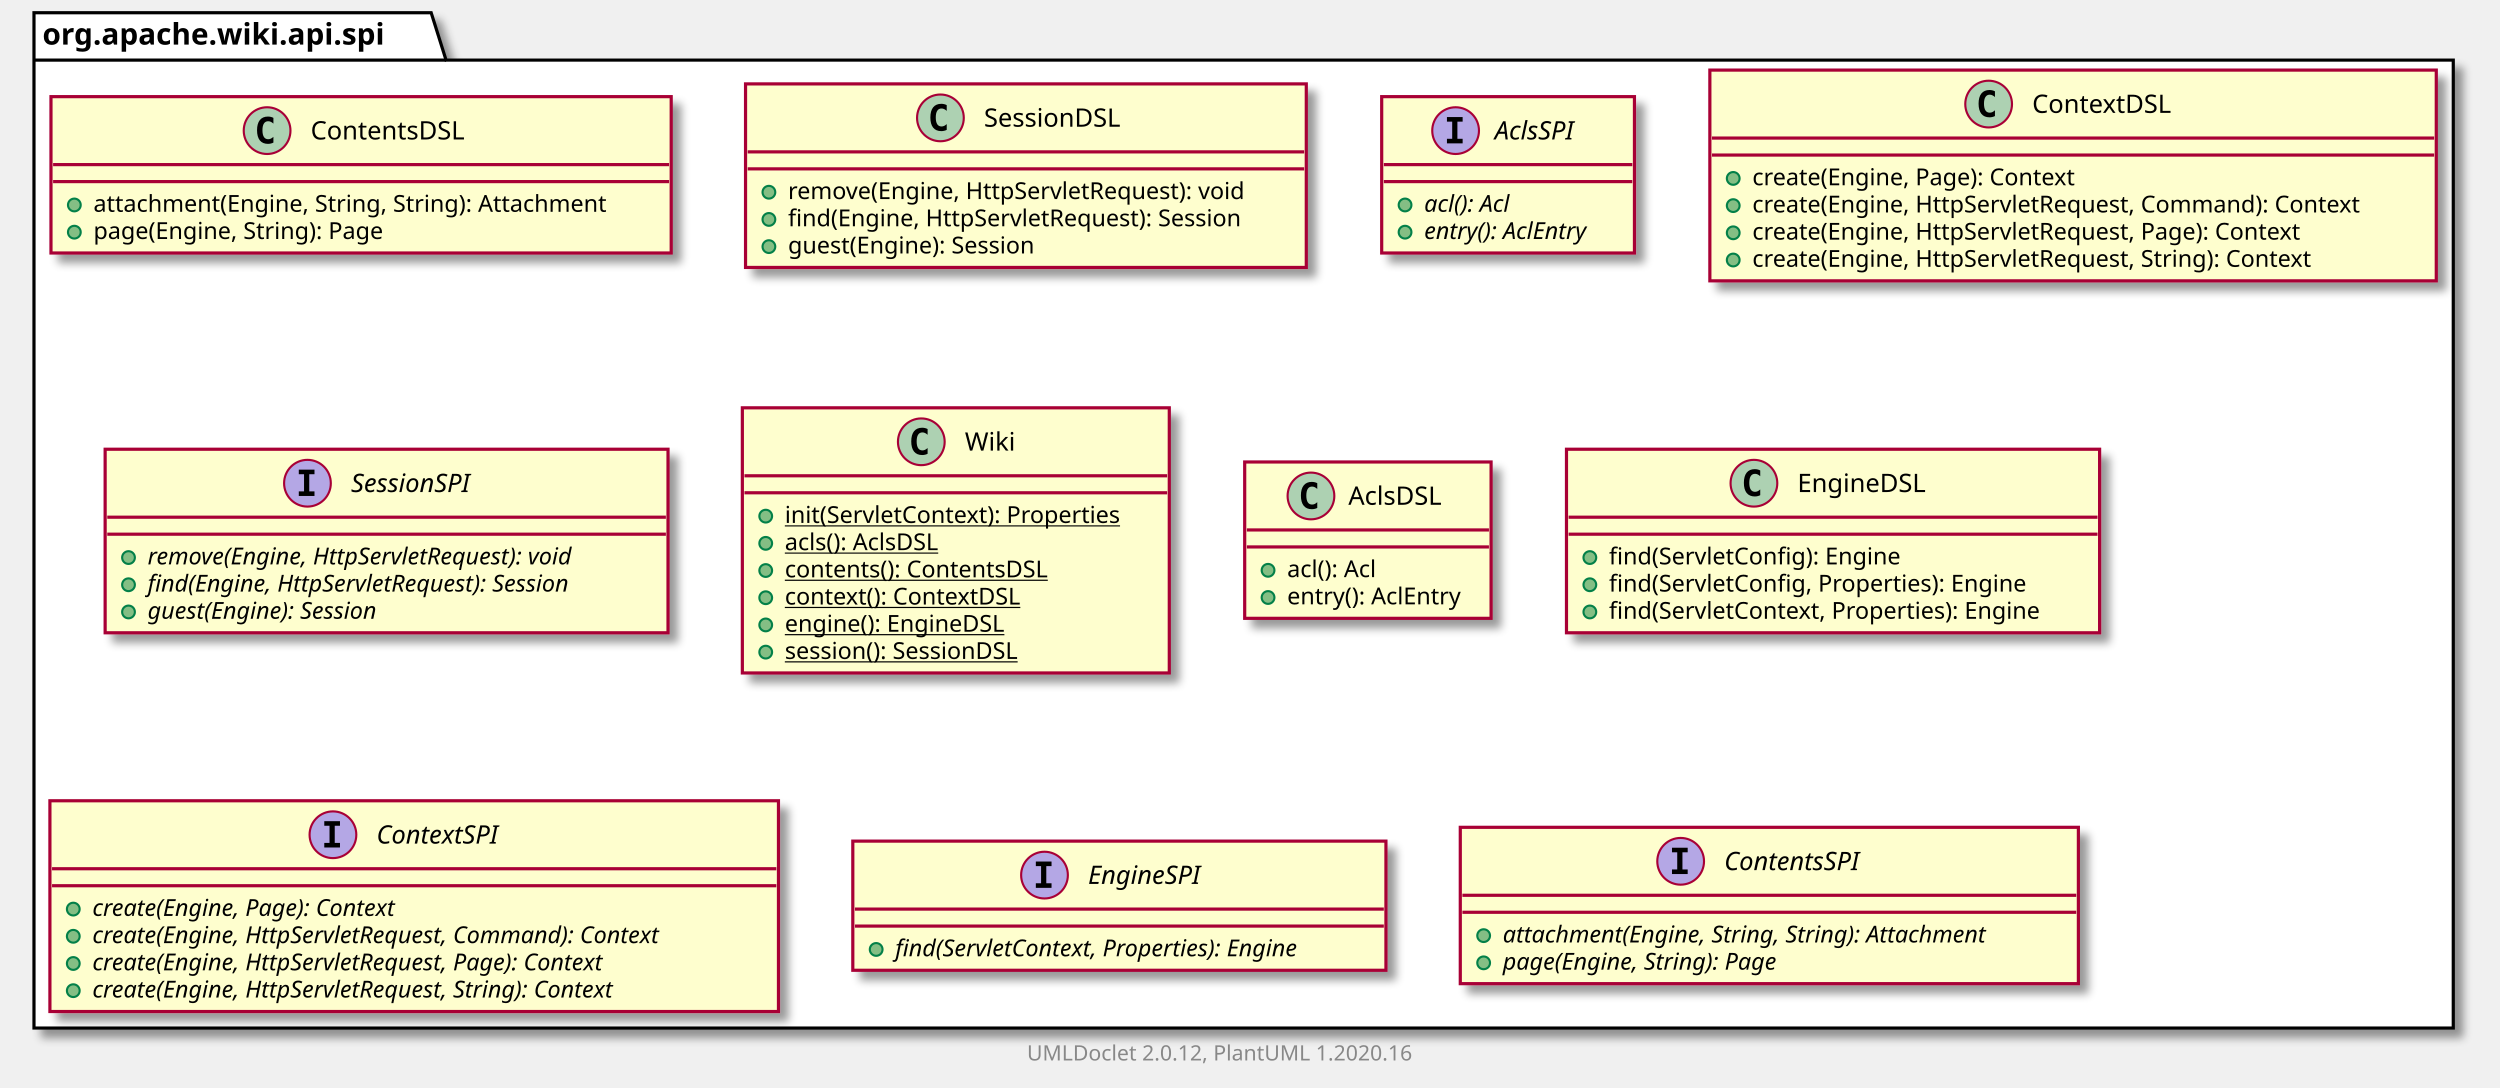
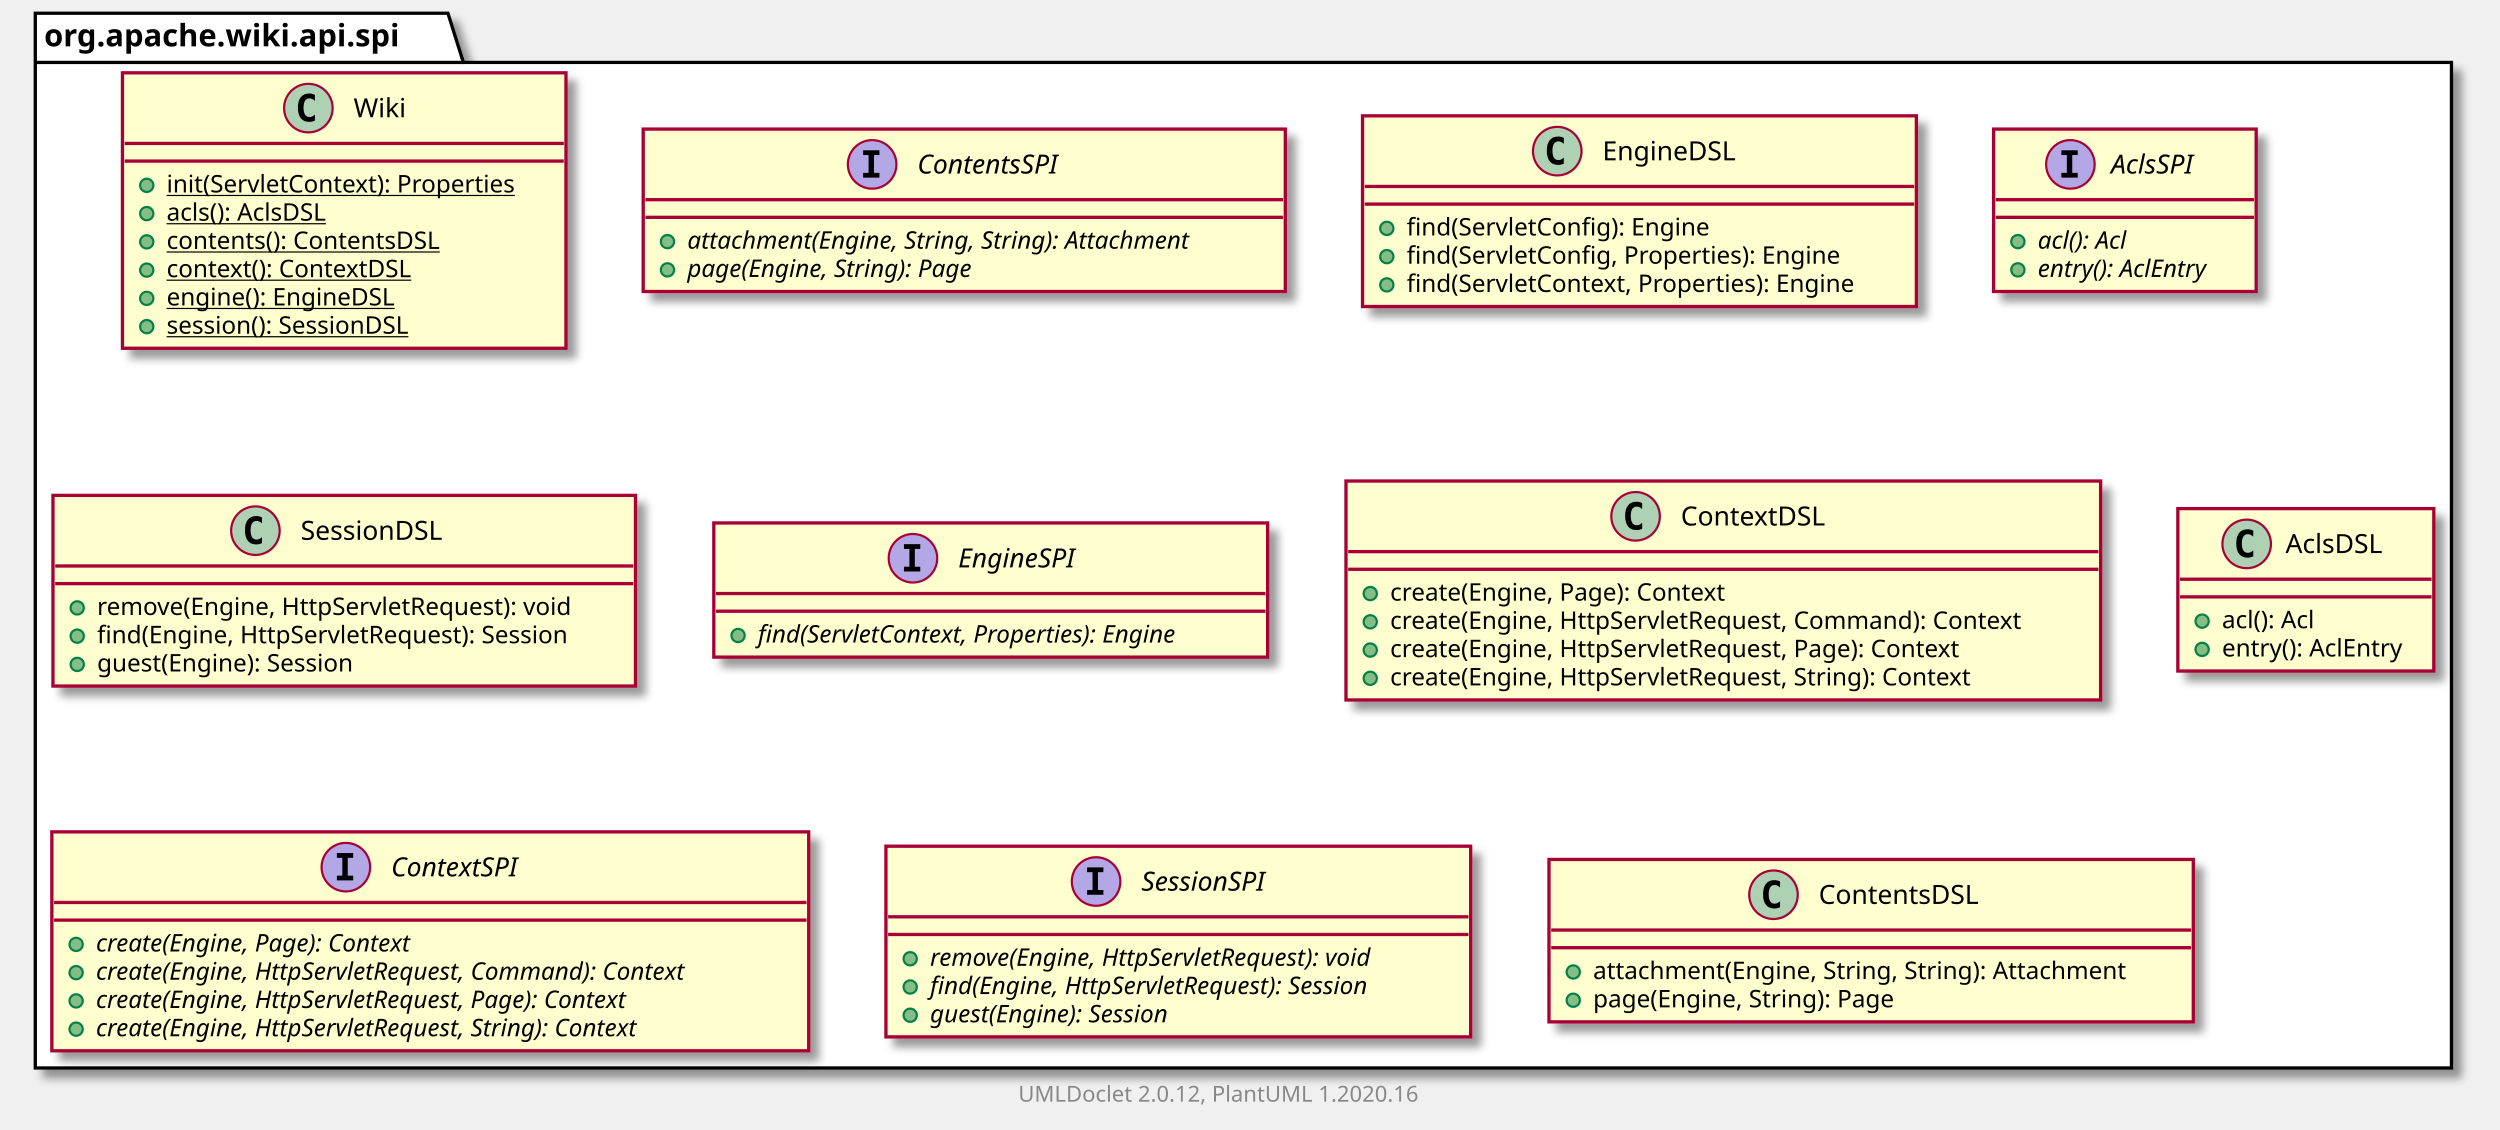
- <svg xmlns="http://www.w3.org/2000/svg" xmlns:xlink="http://www.w3.org/1999/xlink" contentScriptType="application/ecmascript" contentStyleType="text/css" height="512px" preserveAspectRatio="none" style="width:1177px;height:512px;" version="1.1" viewBox="0 0 1177 512" width="1177px" zoomAndPan="magnify">
+ <svg xmlns="http://www.w3.org/2000/svg" xmlns:xlink="http://www.w3.org/1999/xlink" contentScriptType="application/ecmascript" contentStyleType="text/css" height="512px" preserveAspectRatio="none" style="width:1133px;height:512px;" version="1.1" viewBox="0 0 1133 512" width="1133px" zoomAndPan="magnify">
  <defs>
-     <filter height="300%" id="fbv8yg7zd8rtv" width="300%" x="-1" y="-1">
+     <filter height="300%" id="f1cf5efxg4np4j" width="300%" x="-1" y="-1">
      <feGaussianBlur result="blurOut" stdDeviation="2.0" />
      <feColorMatrix in="blurOut" result="blurOut2" type="matrix" values="0 0 0 0 0 0 0 0 0 0 0 0 0 0 0 0 0 0 .4 0" />
      <feOffset dx="4.0" dy="4.0" in="blurOut2" result="blurOut3" />
      <feBlend in="SourceGraphic" in2="blurOut3" mode="normal" />
    </filter>
  </defs>
  <g>
-     <polygon fill="#FFFFFF" filter="url(#fbv8yg7zd8rtv)" points="16,6,203,6,210,28.297,1155,28.297,1155,484,16,484,16,6" style="stroke: #000000; stroke-width: 1.5;" />
+     <polygon fill="#FFFFFF" filter="url(#f1cf5efxg4np4j)" points="16,6,203,6,210,28.297,1111,28.297,1111,484,16,484,16,6" style="stroke: #000000; stroke-width: 1.5;" />
    <line style="stroke: #000000; stroke-width: 1.5;" x1="16" x2="210" y1="28.297" y2="28.297" />
    <text fill="#000000" font-family="sans-serif" font-size="14" font-weight="bold" lengthAdjust="spacingAndGlyphs" textLength="181" x="20" y="20.995">org.apache.wiki.api.spi</text>
-     <a href="ContentsDSL.html" target="_top" title="ContentsDSL.html" xlink:actuate="onRequest" xlink:href="ContentsDSL.html" xlink:show="new" xlink:title="ContentsDSL.html" xlink:type="simple">
-       <rect codeLine="3" fill="#FEFECE" filter="url(#fbv8yg7zd8rtv)" height="73.609" id="org.apache.wiki.api.spi.ContentsDSL" style="stroke: #A80036; stroke-width: 1.5;" width="292" x="24" y="45.5" />
-       <ellipse cx="125.75" cy="61.5" fill="#ADD1B2" rx="11" ry="11" style="stroke: #A80036; stroke-width: 1.0;" />
-       <path d="M128.719,67.141 Q128.141,67.438 127.5,67.578 Q126.859,67.734 126.156,67.734 Q123.656,67.734 122.328,66.094 Q121.016,64.438 121.016,61.312 Q121.016,58.188 122.328,56.531 Q123.656,54.875 126.156,54.875 Q126.859,54.875 127.5,55.031 Q128.156,55.188 128.719,55.484 L128.719,58.203 Q128.094,57.625 127.5,57.359 Q126.906,57.078 126.281,57.078 Q124.938,57.078 124.25,58.156 Q123.562,59.219 123.562,61.312 Q123.562,63.406 124.25,64.484 Q124.938,65.547 126.281,65.547 Q126.906,65.547 127.5,65.281 Q128.094,65 128.719,64.422 L128.719,67.141 Z " />
-       <text fill="#000000" font-family="sans-serif" font-size="12" lengthAdjust="spacingAndGlyphs" textLength="80" x="146.25" y="65.654">ContentsDSL</text>
-       <line style="stroke: #A80036; stroke-width: 1.5;" x1="25" x2="315" y1="77.5" y2="77.5" />
-       <line style="stroke: #A80036; stroke-width: 1.5;" x1="25" x2="315" y1="85.5" y2="85.5" />
-       <ellipse cx="35" cy="96.5" fill="#84BE84" rx="3" ry="3" style="stroke: #038048; stroke-width: 1.0;" />
-       <text fill="#000000" font-family="sans-serif" font-size="11" lengthAdjust="spacingAndGlyphs" textLength="266" x="44" y="99.71">attachment(Engine, String, String): Attachment</text>
-       <ellipse cx="35" cy="109.305" fill="#84BE84" rx="3" ry="3" style="stroke: #038048; stroke-width: 1.0;" />
-       <text fill="#000000" font-family="sans-serif" font-size="11" lengthAdjust="spacingAndGlyphs" textLength="152" x="44" y="112.515">page(Engine, String): Page</text>
+     <a href="Wiki.html" target="_top" title="Wiki.html" xlink:actuate="onRequest" xlink:href="Wiki.html" xlink:show="new" xlink:title="Wiki.html" xlink:type="simple">
+       <rect codeLine="3" fill="#FEFECE" filter="url(#f1cf5efxg4np4j)" height="124.828" id="org.apache.wiki.api.spi.Wiki" style="stroke: #A80036; stroke-width: 1.5;" width="201" x="55.5" y="33" />
+       <ellipse cx="139.75" cy="49" fill="#ADD1B2" rx="11" ry="11" style="stroke: #A80036; stroke-width: 1.0;" />
+       <path d="M142.719,54.641 Q142.141,54.938 141.5,55.078 Q140.859,55.234 140.156,55.234 Q137.656,55.234 136.328,53.594 Q135.016,51.938 135.016,48.812 Q135.016,45.688 136.328,44.031 Q137.656,42.375 140.156,42.375 Q140.859,42.375 141.5,42.531 Q142.156,42.688 142.719,42.984 L142.719,45.703 Q142.094,45.125 141.5,44.859 Q140.906,44.578 140.281,44.578 Q138.938,44.578 138.25,45.656 Q137.562,46.719 137.562,48.812 Q137.562,50.906 138.25,51.984 Q138.938,53.047 140.281,53.047 Q140.906,53.047 141.5,52.781 Q142.094,52.5 142.719,51.922 L142.719,54.641 Z " />
+       <text fill="#000000" font-family="sans-serif" font-size="12" lengthAdjust="spacingAndGlyphs" textLength="24" x="160.25" y="53.154">Wiki</text>
+       <line style="stroke: #A80036; stroke-width: 1.5;" x1="56.5" x2="255.5" y1="65" y2="65" />
+       <line style="stroke: #A80036; stroke-width: 1.5;" x1="56.5" x2="255.5" y1="73" y2="73" />
+       <ellipse cx="66.5" cy="84" fill="#84BE84" rx="3" ry="3" style="stroke: #038048; stroke-width: 1.0;" />
+       <text fill="#000000" font-family="sans-serif" font-size="11" lengthAdjust="spacingAndGlyphs" text-decoration="underline" textLength="175" x="75.5" y="87.21">init(ServletContext): Properties</text>
+       <ellipse cx="66.5" cy="96.805" fill="#84BE84" rx="3" ry="3" style="stroke: #038048; stroke-width: 1.0;" />
+       <text fill="#000000" font-family="sans-serif" font-size="11" lengthAdjust="spacingAndGlyphs" text-decoration="underline" textLength="84" x="75.5" y="100.015">acls(): AclsDSL</text>
+       <ellipse cx="66.5" cy="109.609" fill="#84BE84" rx="3" ry="3" style="stroke: #038048; stroke-width: 1.0;" />
+       <text fill="#000000" font-family="sans-serif" font-size="11" lengthAdjust="spacingAndGlyphs" text-decoration="underline" textLength="138" x="75.5" y="112.82">contents(): ContentsDSL</text>
+       <ellipse cx="66.5" cy="122.414" fill="#84BE84" rx="3" ry="3" style="stroke: #038048; stroke-width: 1.0;" />
+       <text fill="#000000" font-family="sans-serif" font-size="11" lengthAdjust="spacingAndGlyphs" text-decoration="underline" textLength="122" x="75.5" y="125.624">context(): ContextDSL</text>
+       <ellipse cx="66.5" cy="135.219" fill="#84BE84" rx="3" ry="3" style="stroke: #038048; stroke-width: 1.0;" />
+       <text fill="#000000" font-family="sans-serif" font-size="11" lengthAdjust="spacingAndGlyphs" text-decoration="underline" textLength="114" x="75.5" y="138.429">engine(): EngineDSL</text>
+       <ellipse cx="66.5" cy="148.023" fill="#84BE84" rx="3" ry="3" style="stroke: #038048; stroke-width: 1.0;" />
+       <text fill="#000000" font-family="sans-serif" font-size="11" lengthAdjust="spacingAndGlyphs" text-decoration="underline" textLength="129" x="75.5" y="151.234">session(): SessionDSL</text>
+     </a>
+     <a href="ContentsSPI.html" target="_top" title="ContentsSPI.html" xlink:actuate="onRequest" xlink:href="ContentsSPI.html" xlink:show="new" xlink:title="ContentsSPI.html" xlink:type="simple">
+       <rect codeLine="12" fill="#FEFECE" filter="url(#f1cf5efxg4np4j)" height="73.609" id="org.apache.wiki.api.spi.ContentsSPI" style="stroke: #A80036; stroke-width: 1.5;" width="291" x="291.5" y="58.5" />
+       <ellipse cx="395.25" cy="74.5" fill="#B4A7E5" rx="11" ry="11" style="stroke: #A80036; stroke-width: 1.0;" />
+       <path d="M391.172,70.266 L391.172,68.109 L398.562,68.109 L398.562,70.266 L396.094,70.266 L396.094,78.344 L398.562,78.344 L398.562,80.5 L391.172,80.5 L391.172,78.344 L393.641,78.344 L393.641,70.266 L391.172,70.266 Z " />
+       <text fill="#000000" font-family="sans-serif" font-size="12" font-style="italic" lengthAdjust="spacingAndGlyphs" textLength="75" x="415.75" y="78.654">ContentsSPI</text>
+       <line style="stroke: #A80036; stroke-width: 1.5;" x1="292.5" x2="581.5" y1="90.5" y2="90.5" />
+       <line style="stroke: #A80036; stroke-width: 1.5;" x1="292.5" x2="581.5" y1="98.5" y2="98.5" />
+       <ellipse cx="302.5" cy="109.5" fill="#84BE84" rx="3" ry="3" style="stroke: #038048; stroke-width: 1.0;" />
+       <text fill="#000000" font-family="sans-serif" font-size="11" font-style="italic" lengthAdjust="spacingAndGlyphs" textLength="265" x="311.5" y="112.71">attachment(Engine, String, String): Attachment</text>
+       <ellipse cx="302.5" cy="122.305" fill="#84BE84" rx="3" ry="3" style="stroke: #038048; stroke-width: 1.0;" />
+       <text fill="#000000" font-family="sans-serif" font-size="11" font-style="italic" lengthAdjust="spacingAndGlyphs" textLength="151" x="311.5" y="125.515">page(Engine, String): Page</text>
+     </a>
+     <a href="EngineDSL.html" target="_top" title="EngineDSL.html" xlink:actuate="onRequest" xlink:href="EngineDSL.html" xlink:show="new" xlink:title="EngineDSL.html" xlink:type="simple">
+       <rect codeLine="17" fill="#FEFECE" filter="url(#f1cf5efxg4np4j)" height="86.414" id="org.apache.wiki.api.spi.EngineDSL" style="stroke: #A80036; stroke-width: 1.5;" width="251" x="617.5" y="52.5" />
+       <ellipse cx="705.75" cy="68.5" fill="#ADD1B2" rx="11" ry="11" style="stroke: #A80036; stroke-width: 1.0;" />
+       <path d="M708.719,74.141 Q708.141,74.438 707.5,74.578 Q706.859,74.734 706.156,74.734 Q703.656,74.734 702.328,73.094 Q701.016,71.438 701.016,68.312 Q701.016,65.188 702.328,63.531 Q703.656,61.875 706.156,61.875 Q706.859,61.875 707.5,62.031 Q708.156,62.188 708.719,62.484 L708.719,65.203 Q708.094,64.625 707.5,64.359 Q706.906,64.078 706.281,64.078 Q704.938,64.078 704.25,65.156 Q703.562,66.219 703.562,68.312 Q703.562,70.406 704.25,71.484 Q704.938,72.547 706.281,72.547 Q706.906,72.547 707.5,72.281 Q708.094,72 708.719,71.422 L708.719,74.141 Z " />
+       <text fill="#000000" font-family="sans-serif" font-size="12" lengthAdjust="spacingAndGlyphs" textLength="66" x="726.25" y="72.654">EngineDSL</text>
+       <line style="stroke: #A80036; stroke-width: 1.5;" x1="618.5" x2="867.5" y1="84.5" y2="84.5" />
+       <line style="stroke: #A80036; stroke-width: 1.5;" x1="618.5" x2="867.5" y1="92.5" y2="92.5" />
+       <ellipse cx="628.5" cy="103.5" fill="#84BE84" rx="3" ry="3" style="stroke: #038048; stroke-width: 1.0;" />
+       <text fill="#000000" font-family="sans-serif" font-size="11" lengthAdjust="spacingAndGlyphs" textLength="151" x="637.5" y="106.71">find(ServletConfig): Engine</text>
+       <ellipse cx="628.5" cy="116.305" fill="#84BE84" rx="3" ry="3" style="stroke: #038048; stroke-width: 1.0;" />
+       <text fill="#000000" font-family="sans-serif" font-size="11" lengthAdjust="spacingAndGlyphs" textLength="218" x="637.5" y="119.515">find(ServletConfig, Properties): Engine</text>
+       <ellipse cx="628.5" cy="129.109" fill="#84BE84" rx="3" ry="3" style="stroke: #038048; stroke-width: 1.0;" />
+       <text fill="#000000" font-family="sans-serif" font-size="11" lengthAdjust="spacingAndGlyphs" textLength="225" x="637.5" y="132.32">find(ServletContext, Properties): Engine</text>
+     </a>
+     <a href="AclsSPI.html" target="_top" title="AclsSPI.html" xlink:actuate="onRequest" xlink:href="AclsSPI.html" xlink:show="new" xlink:title="AclsSPI.html" xlink:type="simple">
+       <rect codeLine="23" fill="#FEFECE" filter="url(#f1cf5efxg4np4j)" height="73.609" id="org.apache.wiki.api.spi.AclsSPI" style="stroke: #A80036; stroke-width: 1.5;" width="119" x="903.5" y="58.5" />
+       <ellipse cx="938.3" cy="74.5" fill="#B4A7E5" rx="11" ry="11" style="stroke: #A80036; stroke-width: 1.0;" />
+       <path d="M934.222,70.266 L934.222,68.109 L941.612,68.109 L941.612,70.266 L939.144,70.266 L939.144,78.344 L941.612,78.344 L941.612,80.5 L934.222,80.5 L934.222,78.344 L936.691,78.344 L936.691,70.266 L934.222,70.266 Z " />
+       <text fill="#000000" font-family="sans-serif" font-size="12" font-style="italic" lengthAdjust="spacingAndGlyphs" textLength="43" x="956.7" y="78.654">AclsSPI</text>
+       <line style="stroke: #A80036; stroke-width: 1.5;" x1="904.5" x2="1021.5" y1="90.5" y2="90.5" />
+       <line style="stroke: #A80036; stroke-width: 1.5;" x1="904.5" x2="1021.5" y1="98.5" y2="98.5" />
+       <ellipse cx="914.5" cy="109.5" fill="#84BE84" rx="3" ry="3" style="stroke: #038048; stroke-width: 1.0;" />
+       <text fill="#000000" font-family="sans-serif" font-size="11" font-style="italic" lengthAdjust="spacingAndGlyphs" textLength="49" x="923.5" y="112.71">acl(): Acl</text>
+       <ellipse cx="914.5" cy="122.305" fill="#84BE84" rx="3" ry="3" style="stroke: #038048; stroke-width: 1.0;" />
+       <text fill="#000000" font-family="sans-serif" font-size="11" font-style="italic" lengthAdjust="spacingAndGlyphs" textLength="93" x="923.5" y="125.515">entry(): AclEntry</text>
    </a>
    <a href="SessionDSL.html" target="_top" title="SessionDSL.html" xlink:actuate="onRequest" xlink:href="SessionDSL.html" xlink:show="new" xlink:title="SessionDSL.html" xlink:type="simple">
-       <rect codeLine="8" fill="#FEFECE" filter="url(#fbv8yg7zd8rtv)" height="86.414" id="org.apache.wiki.api.spi.SessionDSL" style="stroke: #A80036; stroke-width: 1.5;" width="264" x="351" y="39.5" />
-       <ellipse cx="442.75" cy="55.5" fill="#ADD1B2" rx="11" ry="11" style="stroke: #A80036; stroke-width: 1.0;" />
-       <path d="M445.719,61.141 Q445.141,61.438 444.5,61.578 Q443.859,61.734 443.156,61.734 Q440.656,61.734 439.328,60.094 Q438.016,58.438 438.016,55.312 Q438.016,52.188 439.328,50.531 Q440.656,48.875 443.156,48.875 Q443.859,48.875 444.5,49.031 Q445.156,49.188 445.719,49.484 L445.719,52.203 Q445.094,51.625 444.5,51.359 Q443.906,51.078 443.281,51.078 Q441.938,51.078 441.25,52.156 Q440.562,53.219 440.562,55.312 Q440.562,57.406 441.25,58.484 Q441.938,59.547 443.281,59.547 Q443.906,59.547 444.5,59.281 Q445.094,59 445.719,58.422 L445.719,61.141 Z " />
-       <text fill="#000000" font-family="sans-serif" font-size="12" lengthAdjust="spacingAndGlyphs" textLength="72" x="463.25" y="59.654">SessionDSL</text>
-       <line style="stroke: #A80036; stroke-width: 1.5;" x1="352" x2="614" y1="71.5" y2="71.5" />
-       <line style="stroke: #A80036; stroke-width: 1.5;" x1="352" x2="614" y1="79.5" y2="79.5" />
-       <ellipse cx="362" cy="90.5" fill="#84BE84" rx="3" ry="3" style="stroke: #038048; stroke-width: 1.0;" />
-       <text fill="#000000" font-family="sans-serif" font-size="11" lengthAdjust="spacingAndGlyphs" textLength="237" x="371" y="93.71">remove(Engine, HttpServletRequest): void</text>
-       <ellipse cx="362" cy="103.305" fill="#84BE84" rx="3" ry="3" style="stroke: #038048; stroke-width: 1.0;" />
-       <text fill="#000000" font-family="sans-serif" font-size="11" lengthAdjust="spacingAndGlyphs" textLength="238" x="371" y="106.515">find(Engine, HttpServletRequest): Session</text>
-       <ellipse cx="362" cy="116.109" fill="#84BE84" rx="3" ry="3" style="stroke: #038048; stroke-width: 1.0;" />
-       <text fill="#000000" font-family="sans-serif" font-size="11" lengthAdjust="spacingAndGlyphs" textLength="132" x="371" y="119.32">guest(Engine): Session</text>
+       <rect codeLine="28" fill="#FEFECE" filter="url(#f1cf5efxg4np4j)" height="86.414" id="org.apache.wiki.api.spi.SessionDSL" style="stroke: #A80036; stroke-width: 1.5;" width="264" x="24" y="224.5" />
+       <ellipse cx="115.75" cy="240.5" fill="#ADD1B2" rx="11" ry="11" style="stroke: #A80036; stroke-width: 1.0;" />
+       <path d="M118.719,246.141 Q118.141,246.438 117.5,246.578 Q116.859,246.734 116.156,246.734 Q113.656,246.734 112.328,245.094 Q111.016,243.438 111.016,240.312 Q111.016,237.188 112.328,235.531 Q113.656,233.875 116.156,233.875 Q116.859,233.875 117.5,234.031 Q118.156,234.188 118.719,234.484 L118.719,237.203 Q118.094,236.625 117.5,236.359 Q116.906,236.078 116.281,236.078 Q114.938,236.078 114.25,237.156 Q113.562,238.219 113.562,240.312 Q113.562,242.406 114.25,243.484 Q114.938,244.547 116.281,244.547 Q116.906,244.547 117.5,244.281 Q118.094,244 118.719,243.422 L118.719,246.141 Z " />
+       <text fill="#000000" font-family="sans-serif" font-size="12" lengthAdjust="spacingAndGlyphs" textLength="72" x="136.25" y="244.654">SessionDSL</text>
+       <line style="stroke: #A80036; stroke-width: 1.5;" x1="25" x2="287" y1="256.5" y2="256.5" />
+       <line style="stroke: #A80036; stroke-width: 1.5;" x1="25" x2="287" y1="264.5" y2="264.5" />
+       <ellipse cx="35" cy="275.5" fill="#84BE84" rx="3" ry="3" style="stroke: #038048; stroke-width: 1.0;" />
+       <text fill="#000000" font-family="sans-serif" font-size="11" lengthAdjust="spacingAndGlyphs" textLength="237" x="44" y="278.71">remove(Engine, HttpServletRequest): void</text>
+       <ellipse cx="35" cy="288.305" fill="#84BE84" rx="3" ry="3" style="stroke: #038048; stroke-width: 1.0;" />
+       <text fill="#000000" font-family="sans-serif" font-size="11" lengthAdjust="spacingAndGlyphs" textLength="238" x="44" y="291.515">find(Engine, HttpServletRequest): Session</text>
+       <ellipse cx="35" cy="301.109" fill="#84BE84" rx="3" ry="3" style="stroke: #038048; stroke-width: 1.0;" />
+       <text fill="#000000" font-family="sans-serif" font-size="11" lengthAdjust="spacingAndGlyphs" textLength="132" x="44" y="304.32">guest(Engine): Session</text>
    </a>
-     <a href="AclsSPI.html" target="_top" title="AclsSPI.html" xlink:actuate="onRequest" xlink:href="AclsSPI.html" xlink:show="new" xlink:title="AclsSPI.html" xlink:type="simple">
-       <rect codeLine="14" fill="#FEFECE" filter="url(#fbv8yg7zd8rtv)" height="73.609" id="org.apache.wiki.api.spi.AclsSPI" style="stroke: #A80036; stroke-width: 1.5;" width="119" x="650.5" y="45.5" />
-       <ellipse cx="685.3" cy="61.5" fill="#B4A7E5" rx="11" ry="11" style="stroke: #A80036; stroke-width: 1.0;" />
-       <path d="M681.222,57.266 L681.222,55.109 L688.612,55.109 L688.612,57.266 L686.144,57.266 L686.144,65.344 L688.612,65.344 L688.612,67.5 L681.222,67.5 L681.222,65.344 L683.691,65.344 L683.691,57.266 L681.222,57.266 Z " />
-       <text fill="#000000" font-family="sans-serif" font-size="12" font-style="italic" lengthAdjust="spacingAndGlyphs" textLength="43" x="703.7" y="65.654">AclsSPI</text>
-       <line style="stroke: #A80036; stroke-width: 1.5;" x1="651.5" x2="768.5" y1="77.5" y2="77.5" />
-       <line style="stroke: #A80036; stroke-width: 1.5;" x1="651.5" x2="768.5" y1="85.5" y2="85.5" />
-       <ellipse cx="661.5" cy="96.5" fill="#84BE84" rx="3" ry="3" style="stroke: #038048; stroke-width: 1.0;" />
-       <text fill="#000000" font-family="sans-serif" font-size="11" font-style="italic" lengthAdjust="spacingAndGlyphs" textLength="49" x="670.5" y="99.71">acl(): Acl</text>
-       <ellipse cx="661.5" cy="109.305" fill="#84BE84" rx="3" ry="3" style="stroke: #038048; stroke-width: 1.0;" />
-       <text fill="#000000" font-family="sans-serif" font-size="11" font-style="italic" lengthAdjust="spacingAndGlyphs" textLength="93" x="670.5" y="112.515">entry(): AclEntry</text>
+     <a href="EngineSPI.html" target="_top" title="EngineSPI.html" xlink:actuate="onRequest" xlink:href="EngineSPI.html" xlink:show="new" xlink:title="EngineSPI.html" xlink:type="simple">
+       <rect codeLine="34" fill="#FEFECE" filter="url(#f1cf5efxg4np4j)" height="60.805" id="org.apache.wiki.api.spi.EngineSPI" style="stroke: #A80036; stroke-width: 1.5;" width="251" x="323.5" y="237" />
+       <ellipse cx="413.75" cy="253" fill="#B4A7E5" rx="11" ry="11" style="stroke: #A80036; stroke-width: 1.0;" />
+       <path d="M409.672,248.766 L409.672,246.609 L417.062,246.609 L417.062,248.766 L414.594,248.766 L414.594,256.844 L417.062,256.844 L417.062,259 L409.672,259 L409.672,256.844 L412.141,256.844 L412.141,248.766 L409.672,248.766 Z " />
+       <text fill="#000000" font-family="sans-serif" font-size="12" font-style="italic" lengthAdjust="spacingAndGlyphs" textLength="62" x="434.25" y="257.154">EngineSPI</text>
+       <line style="stroke: #A80036; stroke-width: 1.5;" x1="324.5" x2="573.5" y1="269" y2="269" />
+       <line style="stroke: #A80036; stroke-width: 1.5;" x1="324.5" x2="573.5" y1="277" y2="277" />
+       <ellipse cx="334.5" cy="288" fill="#84BE84" rx="3" ry="3" style="stroke: #038048; stroke-width: 1.0;" />
+       <text fill="#000000" font-family="sans-serif" font-size="11" font-style="italic" lengthAdjust="spacingAndGlyphs" textLength="225" x="343.5" y="291.21">find(ServletContext, Properties): Engine</text>
    </a>
    <a href="ContextDSL.html" target="_top" title="ContextDSL.html" xlink:actuate="onRequest" xlink:href="ContextDSL.html" xlink:show="new" xlink:title="ContextDSL.html" xlink:type="simple">
-       <rect codeLine="19" fill="#FEFECE" filter="url(#fbv8yg7zd8rtv)" height="99.219" id="org.apache.wiki.api.spi.ContextDSL" style="stroke: #A80036; stroke-width: 1.5;" width="342" x="805" y="33" />
-       <ellipse cx="936.25" cy="49" fill="#ADD1B2" rx="11" ry="11" style="stroke: #A80036; stroke-width: 1.0;" />
-       <path d="M939.219,54.641 Q938.641,54.938 938,55.078 Q937.359,55.234 936.656,55.234 Q934.156,55.234 932.828,53.594 Q931.516,51.938 931.516,48.812 Q931.516,45.688 932.828,44.031 Q934.156,42.375 936.656,42.375 Q937.359,42.375 938,42.531 Q938.656,42.688 939.219,42.984 L939.219,45.703 Q938.594,45.125 938,44.859 Q937.406,44.578 936.781,44.578 Q935.438,44.578 934.75,45.656 Q934.062,46.719 934.062,48.812 Q934.062,50.906 934.75,51.984 Q935.438,53.047 936.781,53.047 Q937.406,53.047 938,52.781 Q938.594,52.5 939.219,51.922 L939.219,54.641 Z " />
-       <text fill="#000000" font-family="sans-serif" font-size="12" lengthAdjust="spacingAndGlyphs" textLength="71" x="956.75" y="53.154">ContextDSL</text>
-       <line style="stroke: #A80036; stroke-width: 1.5;" x1="806" x2="1146" y1="65" y2="65" />
-       <line style="stroke: #A80036; stroke-width: 1.5;" x1="806" x2="1146" y1="73" y2="73" />
-       <ellipse cx="816" cy="84" fill="#84BE84" rx="3" ry="3" style="stroke: #038048; stroke-width: 1.0;" />
-       <text fill="#000000" font-family="sans-serif" font-size="11" lengthAdjust="spacingAndGlyphs" textLength="169" x="825" y="87.21">create(Engine, Page): Context</text>
-       <ellipse cx="816" cy="96.805" fill="#84BE84" rx="3" ry="3" style="stroke: #038048; stroke-width: 1.0;" />
-       <text fill="#000000" font-family="sans-serif" font-size="11" lengthAdjust="spacingAndGlyphs" textLength="316" x="825" y="100.015">create(Engine, HttpServletRequest, Command): Context</text>
-       <ellipse cx="816" cy="109.609" fill="#84BE84" rx="3" ry="3" style="stroke: #038048; stroke-width: 1.0;" />
-       <text fill="#000000" font-family="sans-serif" font-size="11" lengthAdjust="spacingAndGlyphs" textLength="286" x="825" y="112.82">create(Engine, HttpServletRequest, Page): Context</text>
-       <ellipse cx="816" cy="122.414" fill="#84BE84" rx="3" ry="3" style="stroke: #038048; stroke-width: 1.0;" />
-       <text fill="#000000" font-family="sans-serif" font-size="11" lengthAdjust="spacingAndGlyphs" textLength="292" x="825" y="125.624">create(Engine, HttpServletRequest, String): Context</text>
-     </a>
-     <a href="SessionSPI.html" target="_top" title="SessionSPI.html" xlink:actuate="onRequest" xlink:href="SessionSPI.html" xlink:show="new" xlink:title="SessionSPI.html" xlink:type="simple">
-       <rect codeLine="26" fill="#FEFECE" filter="url(#fbv8yg7zd8rtv)" height="86.414" id="org.apache.wiki.api.spi.SessionSPI" style="stroke: #A80036; stroke-width: 1.5;" width="265" x="49.5" y="211.5" />
-       <ellipse cx="144.75" cy="227.5" fill="#B4A7E5" rx="11" ry="11" style="stroke: #A80036; stroke-width: 1.0;" />
-       <path d="M140.672,223.266 L140.672,221.109 L148.062,221.109 L148.062,223.266 L145.594,223.266 L145.594,231.344 L148.062,231.344 L148.062,233.5 L140.672,233.5 L140.672,231.344 L143.141,231.344 L143.141,223.266 L140.672,223.266 Z " />
-       <text fill="#000000" font-family="sans-serif" font-size="12" font-style="italic" lengthAdjust="spacingAndGlyphs" textLength="66" x="165.25" y="231.654">SessionSPI</text>
-       <line style="stroke: #A80036; stroke-width: 1.5;" x1="50.5" x2="313.5" y1="243.5" y2="243.5" />
-       <line style="stroke: #A80036; stroke-width: 1.5;" x1="50.5" x2="313.5" y1="251.5" y2="251.5" />
-       <ellipse cx="60.5" cy="262.5" fill="#84BE84" rx="3" ry="3" style="stroke: #038048; stroke-width: 1.0;" />
-       <text fill="#000000" font-family="sans-serif" font-size="11" font-style="italic" lengthAdjust="spacingAndGlyphs" textLength="239" x="69.5" y="265.71">remove(Engine, HttpServletRequest): void</text>
-       <ellipse cx="60.5" cy="275.305" fill="#84BE84" rx="3" ry="3" style="stroke: #038048; stroke-width: 1.0;" />
-       <text fill="#000000" font-family="sans-serif" font-size="11" font-style="italic" lengthAdjust="spacingAndGlyphs" textLength="235" x="69.5" y="278.515">find(Engine, HttpServletRequest): Session</text>
-       <ellipse cx="60.5" cy="288.109" fill="#84BE84" rx="3" ry="3" style="stroke: #038048; stroke-width: 1.0;" />
-       <text fill="#000000" font-family="sans-serif" font-size="11" font-style="italic" lengthAdjust="spacingAndGlyphs" textLength="128" x="69.5" y="291.32">guest(Engine): Session</text>
-     </a>
-     <a href="Wiki.html" target="_top" title="Wiki.html" xlink:actuate="onRequest" xlink:href="Wiki.html" xlink:show="new" xlink:title="Wiki.html" xlink:type="simple">
-       <rect codeLine="32" fill="#FEFECE" filter="url(#fbv8yg7zd8rtv)" height="124.828" id="org.apache.wiki.api.spi.Wiki" style="stroke: #A80036; stroke-width: 1.5;" width="201" x="349.5" y="192" />
-       <ellipse cx="433.75" cy="208" fill="#ADD1B2" rx="11" ry="11" style="stroke: #A80036; stroke-width: 1.0;" />
-       <path d="M436.719,213.641 Q436.141,213.938 435.5,214.078 Q434.859,214.234 434.156,214.234 Q431.656,214.234 430.328,212.594 Q429.016,210.938 429.016,207.812 Q429.016,204.688 430.328,203.031 Q431.656,201.375 434.156,201.375 Q434.859,201.375 435.5,201.531 Q436.156,201.688 436.719,201.984 L436.719,204.703 Q436.094,204.125 435.5,203.859 Q434.906,203.578 434.281,203.578 Q432.938,203.578 432.25,204.656 Q431.562,205.719 431.562,207.812 Q431.562,209.906 432.25,210.984 Q432.938,212.047 434.281,212.047 Q434.906,212.047 435.5,211.781 Q436.094,211.5 436.719,210.922 L436.719,213.641 Z " />
-       <text fill="#000000" font-family="sans-serif" font-size="12" lengthAdjust="spacingAndGlyphs" textLength="24" x="454.25" y="212.154">Wiki</text>
-       <line style="stroke: #A80036; stroke-width: 1.5;" x1="350.5" x2="549.5" y1="224" y2="224" />
-       <line style="stroke: #A80036; stroke-width: 1.5;" x1="350.5" x2="549.5" y1="232" y2="232" />
-       <ellipse cx="360.5" cy="243" fill="#84BE84" rx="3" ry="3" style="stroke: #038048; stroke-width: 1.0;" />
-       <text fill="#000000" font-family="sans-serif" font-size="11" lengthAdjust="spacingAndGlyphs" text-decoration="underline" textLength="175" x="369.5" y="246.21">init(ServletContext): Properties</text>
-       <ellipse cx="360.5" cy="255.805" fill="#84BE84" rx="3" ry="3" style="stroke: #038048; stroke-width: 1.0;" />
-       <text fill="#000000" font-family="sans-serif" font-size="11" lengthAdjust="spacingAndGlyphs" text-decoration="underline" textLength="84" x="369.5" y="259.015">acls(): AclsDSL</text>
-       <ellipse cx="360.5" cy="268.609" fill="#84BE84" rx="3" ry="3" style="stroke: #038048; stroke-width: 1.0;" />
-       <text fill="#000000" font-family="sans-serif" font-size="11" lengthAdjust="spacingAndGlyphs" text-decoration="underline" textLength="138" x="369.5" y="271.82">contents(): ContentsDSL</text>
-       <ellipse cx="360.5" cy="281.414" fill="#84BE84" rx="3" ry="3" style="stroke: #038048; stroke-width: 1.0;" />
-       <text fill="#000000" font-family="sans-serif" font-size="11" lengthAdjust="spacingAndGlyphs" text-decoration="underline" textLength="122" x="369.5" y="284.625">context(): ContextDSL</text>
-       <ellipse cx="360.5" cy="294.219" fill="#84BE84" rx="3" ry="3" style="stroke: #038048; stroke-width: 1.0;" />
-       <text fill="#000000" font-family="sans-serif" font-size="11" lengthAdjust="spacingAndGlyphs" text-decoration="underline" textLength="114" x="369.5" y="297.429">engine(): EngineDSL</text>
-       <ellipse cx="360.5" cy="307.023" fill="#84BE84" rx="3" ry="3" style="stroke: #038048; stroke-width: 1.0;" />
-       <text fill="#000000" font-family="sans-serif" font-size="11" lengthAdjust="spacingAndGlyphs" text-decoration="underline" textLength="129" x="369.5" y="310.234">session(): SessionDSL</text>
+       <rect codeLine="38" fill="#FEFECE" filter="url(#f1cf5efxg4np4j)" height="99.219" id="org.apache.wiki.api.spi.ContextDSL" style="stroke: #A80036; stroke-width: 1.5;" width="342" x="610" y="218" />
+       <ellipse cx="741.25" cy="234" fill="#ADD1B2" rx="11" ry="11" style="stroke: #A80036; stroke-width: 1.0;" />
+       <path d="M744.219,239.641 Q743.641,239.938 743,240.078 Q742.359,240.234 741.656,240.234 Q739.156,240.234 737.828,238.594 Q736.516,236.938 736.516,233.812 Q736.516,230.688 737.828,229.031 Q739.156,227.375 741.656,227.375 Q742.359,227.375 743,227.531 Q743.656,227.688 744.219,227.984 L744.219,230.703 Q743.594,230.125 743,229.859 Q742.406,229.578 741.781,229.578 Q740.438,229.578 739.75,230.656 Q739.062,231.719 739.062,233.812 Q739.062,235.906 739.75,236.984 Q740.438,238.047 741.781,238.047 Q742.406,238.047 743,237.781 Q743.594,237.5 744.219,236.922 L744.219,239.641 Z " />
+       <text fill="#000000" font-family="sans-serif" font-size="12" lengthAdjust="spacingAndGlyphs" textLength="71" x="761.75" y="238.154">ContextDSL</text>
+       <line style="stroke: #A80036; stroke-width: 1.5;" x1="611" x2="951" y1="250" y2="250" />
+       <line style="stroke: #A80036; stroke-width: 1.5;" x1="611" x2="951" y1="258" y2="258" />
+       <ellipse cx="621" cy="269" fill="#84BE84" rx="3" ry="3" style="stroke: #038048; stroke-width: 1.0;" />
+       <text fill="#000000" font-family="sans-serif" font-size="11" lengthAdjust="spacingAndGlyphs" textLength="169" x="630" y="272.21">create(Engine, Page): Context</text>
+       <ellipse cx="621" cy="281.805" fill="#84BE84" rx="3" ry="3" style="stroke: #038048; stroke-width: 1.0;" />
+       <text fill="#000000" font-family="sans-serif" font-size="11" lengthAdjust="spacingAndGlyphs" textLength="316" x="630" y="285.015">create(Engine, HttpServletRequest, Command): Context</text>
+       <ellipse cx="621" cy="294.609" fill="#84BE84" rx="3" ry="3" style="stroke: #038048; stroke-width: 1.0;" />
+       <text fill="#000000" font-family="sans-serif" font-size="11" lengthAdjust="spacingAndGlyphs" textLength="286" x="630" y="297.82">create(Engine, HttpServletRequest, Page): Context</text>
+       <ellipse cx="621" cy="307.414" fill="#84BE84" rx="3" ry="3" style="stroke: #038048; stroke-width: 1.0;" />
+       <text fill="#000000" font-family="sans-serif" font-size="11" lengthAdjust="spacingAndGlyphs" textLength="292" x="630" y="310.625">create(Engine, HttpServletRequest, String): Context</text>
    </a>
    <a href="AclsDSL.html" target="_top" title="AclsDSL.html" xlink:actuate="onRequest" xlink:href="AclsDSL.html" xlink:show="new" xlink:title="AclsDSL.html" xlink:type="simple">
-       <rect codeLine="41" fill="#FEFECE" filter="url(#fbv8yg7zd8rtv)" height="73.609" id="org.apache.wiki.api.spi.AclsDSL" style="stroke: #A80036; stroke-width: 1.5;" width="116" x="586" y="217.5" />
-       <ellipse cx="617.2" cy="233.5" fill="#ADD1B2" rx="11" ry="11" style="stroke: #A80036; stroke-width: 1.0;" />
-       <path d="M620.169,239.141 Q619.591,239.438 618.95,239.578 Q618.309,239.734 617.606,239.734 Q615.106,239.734 613.778,238.094 Q612.466,236.438 612.466,233.312 Q612.466,230.188 613.778,228.531 Q615.106,226.875 617.606,226.875 Q618.309,226.875 618.95,227.031 Q619.606,227.188 620.169,227.484 L620.169,230.203 Q619.544,229.625 618.95,229.359 Q618.356,229.078 617.731,229.078 Q616.388,229.078 615.7,230.156 Q615.013,231.219 615.013,233.312 Q615.013,235.406 615.7,236.484 Q616.388,237.547 617.731,237.547 Q618.356,237.547 618.95,237.281 Q619.544,237 620.169,236.422 L620.169,239.141 Z " />
-       <text fill="#000000" font-family="sans-serif" font-size="12" lengthAdjust="spacingAndGlyphs" textLength="48" x="634.8" y="237.654">AclsDSL</text>
-       <line style="stroke: #A80036; stroke-width: 1.5;" x1="587" x2="701" y1="249.5" y2="249.5" />
-       <line style="stroke: #A80036; stroke-width: 1.5;" x1="587" x2="701" y1="257.5" y2="257.5" />
-       <ellipse cx="597" cy="268.5" fill="#84BE84" rx="3" ry="3" style="stroke: #038048; stroke-width: 1.0;" />
-       <text fill="#000000" font-family="sans-serif" font-size="11" lengthAdjust="spacingAndGlyphs" textLength="48" x="606" y="271.71">acl(): Acl</text>
-       <ellipse cx="597" cy="281.305" fill="#84BE84" rx="3" ry="3" style="stroke: #038048; stroke-width: 1.0;" />
-       <text fill="#000000" font-family="sans-serif" font-size="11" lengthAdjust="spacingAndGlyphs" textLength="90" x="606" y="284.515">entry(): AclEntry</text>
-     </a>
-     <a href="EngineDSL.html" target="_top" title="EngineDSL.html" xlink:actuate="onRequest" xlink:href="EngineDSL.html" xlink:show="new" xlink:title="EngineDSL.html" xlink:type="simple">
-       <rect codeLine="46" fill="#FEFECE" filter="url(#fbv8yg7zd8rtv)" height="86.414" id="org.apache.wiki.api.spi.EngineDSL" style="stroke: #A80036; stroke-width: 1.5;" width="251" x="737.5" y="211.5" />
-       <ellipse cx="825.75" cy="227.5" fill="#ADD1B2" rx="11" ry="11" style="stroke: #A80036; stroke-width: 1.0;" />
-       <path d="M828.719,233.141 Q828.141,233.438 827.5,233.578 Q826.859,233.734 826.156,233.734 Q823.656,233.734 822.328,232.094 Q821.016,230.438 821.016,227.312 Q821.016,224.188 822.328,222.531 Q823.656,220.875 826.156,220.875 Q826.859,220.875 827.5,221.031 Q828.156,221.188 828.719,221.484 L828.719,224.203 Q828.094,223.625 827.5,223.359 Q826.906,223.078 826.281,223.078 Q824.938,223.078 824.25,224.156 Q823.562,225.219 823.562,227.312 Q823.562,229.406 824.25,230.484 Q824.938,231.547 826.281,231.547 Q826.906,231.547 827.5,231.281 Q828.094,231 828.719,230.422 L828.719,233.141 Z " />
-       <text fill="#000000" font-family="sans-serif" font-size="12" lengthAdjust="spacingAndGlyphs" textLength="66" x="846.25" y="231.654">EngineDSL</text>
-       <line style="stroke: #A80036; stroke-width: 1.5;" x1="738.5" x2="987.5" y1="243.5" y2="243.5" />
-       <line style="stroke: #A80036; stroke-width: 1.5;" x1="738.5" x2="987.5" y1="251.5" y2="251.5" />
-       <ellipse cx="748.5" cy="262.5" fill="#84BE84" rx="3" ry="3" style="stroke: #038048; stroke-width: 1.0;" />
-       <text fill="#000000" font-family="sans-serif" font-size="11" lengthAdjust="spacingAndGlyphs" textLength="151" x="757.5" y="265.71">find(ServletConfig): Engine</text>
-       <ellipse cx="748.5" cy="275.305" fill="#84BE84" rx="3" ry="3" style="stroke: #038048; stroke-width: 1.0;" />
-       <text fill="#000000" font-family="sans-serif" font-size="11" lengthAdjust="spacingAndGlyphs" textLength="218" x="757.5" y="278.515">find(ServletConfig, Properties): Engine</text>
-       <ellipse cx="748.5" cy="288.109" fill="#84BE84" rx="3" ry="3" style="stroke: #038048; stroke-width: 1.0;" />
-       <text fill="#000000" font-family="sans-serif" font-size="11" lengthAdjust="spacingAndGlyphs" textLength="225" x="757.5" y="291.32">find(ServletContext, Properties): Engine</text>
+       <rect codeLine="45" fill="#FEFECE" filter="url(#f1cf5efxg4np4j)" height="73.609" id="org.apache.wiki.api.spi.AclsDSL" style="stroke: #A80036; stroke-width: 1.5;" width="116" x="987" y="230.5" />
+       <ellipse cx="1018.2" cy="246.5" fill="#ADD1B2" rx="11" ry="11" style="stroke: #A80036; stroke-width: 1.0;" />
+       <path d="M1021.169,252.141 Q1020.591,252.438 1019.95,252.578 Q1019.309,252.734 1018.606,252.734 Q1016.106,252.734 1014.778,251.094 Q1013.466,249.438 1013.466,246.312 Q1013.466,243.188 1014.778,241.531 Q1016.106,239.875 1018.606,239.875 Q1019.309,239.875 1019.95,240.031 Q1020.606,240.188 1021.169,240.484 L1021.169,243.203 Q1020.544,242.625 1019.95,242.359 Q1019.356,242.078 1018.731,242.078 Q1017.388,242.078 1016.7,243.156 Q1016.013,244.219 1016.013,246.312 Q1016.013,248.406 1016.7,249.484 Q1017.388,250.547 1018.731,250.547 Q1019.356,250.547 1019.95,250.281 Q1020.544,250 1021.169,249.422 L1021.169,252.141 Z " />
+       <text fill="#000000" font-family="sans-serif" font-size="12" lengthAdjust="spacingAndGlyphs" textLength="48" x="1035.8" y="250.654">AclsDSL</text>
+       <line style="stroke: #A80036; stroke-width: 1.5;" x1="988" x2="1102" y1="262.5" y2="262.5" />
+       <line style="stroke: #A80036; stroke-width: 1.5;" x1="988" x2="1102" y1="270.5" y2="270.5" />
+       <ellipse cx="998" cy="281.5" fill="#84BE84" rx="3" ry="3" style="stroke: #038048; stroke-width: 1.0;" />
+       <text fill="#000000" font-family="sans-serif" font-size="11" lengthAdjust="spacingAndGlyphs" textLength="48" x="1007" y="284.71">acl(): Acl</text>
+       <ellipse cx="998" cy="294.305" fill="#84BE84" rx="3" ry="3" style="stroke: #038048; stroke-width: 1.0;" />
+       <text fill="#000000" font-family="sans-serif" font-size="11" lengthAdjust="spacingAndGlyphs" textLength="90" x="1007" y="297.515">entry(): AclEntry</text>
    </a>
    <a href="ContextSPI.html" target="_top" title="ContextSPI.html" xlink:actuate="onRequest" xlink:href="ContextSPI.html" xlink:show="new" xlink:title="ContextSPI.html" xlink:type="simple">
-       <rect codeLine="52" fill="#FEFECE" filter="url(#fbv8yg7zd8rtv)" height="99.219" id="org.apache.wiki.api.spi.ContextSPI" style="stroke: #A80036; stroke-width: 1.5;" width="343" x="23.5" y="377" />
+       <rect codeLine="50" fill="#FEFECE" filter="url(#f1cf5efxg4np4j)" height="99.219" id="org.apache.wiki.api.spi.ContextSPI" style="stroke: #A80036; stroke-width: 1.5;" width="343" x="23.5" y="377" />
      <ellipse cx="156.75" cy="393" fill="#B4A7E5" rx="11" ry="11" style="stroke: #A80036; stroke-width: 1.0;" />
      <path d="M152.672,388.766 L152.672,386.609 L160.062,386.609 L160.062,388.766 L157.594,388.766 L157.594,396.844 L160.062,396.844 L160.062,399 L152.672,399 L152.672,396.844 L155.141,396.844 L155.141,388.766 L152.672,388.766 Z " />
      <text fill="#000000" font-family="sans-serif" font-size="12" font-style="italic" lengthAdjust="spacingAndGlyphs" textLength="68" x="177.25" y="397.154">ContextSPI</text>
      <line style="stroke: #A80036; stroke-width: 1.5;" x1="24.5" x2="365.5" y1="409" y2="409" />
      <line style="stroke: #A80036; stroke-width: 1.5;" x1="24.5" x2="365.5" y1="417" y2="417" />
      <ellipse cx="34.5" cy="428" fill="#84BE84" rx="3" ry="3" style="stroke: #038048; stroke-width: 1.0;" />
      <text fill="#000000" font-family="sans-serif" font-size="11" font-style="italic" lengthAdjust="spacingAndGlyphs" textLength="170" x="43.5" y="431.21">create(Engine, Page): Context</text>
      <ellipse cx="34.5" cy="440.805" fill="#84BE84" rx="3" ry="3" style="stroke: #038048; stroke-width: 1.0;" />
      <text fill="#000000" font-family="sans-serif" font-size="11" font-style="italic" lengthAdjust="spacingAndGlyphs" textLength="317" x="43.5" y="444.015">create(Engine, HttpServletRequest, Command): Context</text>
      <ellipse cx="34.5" cy="453.609" fill="#84BE84" rx="3" ry="3" style="stroke: #038048; stroke-width: 1.0;" />
      <text fill="#000000" font-family="sans-serif" font-size="11" font-style="italic" lengthAdjust="spacingAndGlyphs" textLength="287" x="43.5" y="456.82">create(Engine, HttpServletRequest, Page): Context</text>
      <ellipse cx="34.5" cy="466.414" fill="#84BE84" rx="3" ry="3" style="stroke: #038048; stroke-width: 1.0;" />
      <text fill="#000000" font-family="sans-serif" font-size="11" font-style="italic" lengthAdjust="spacingAndGlyphs" textLength="292" x="43.5" y="469.625">create(Engine, HttpServletRequest, String): Context</text>
    </a>
-     <a href="EngineSPI.html" target="_top" title="EngineSPI.html" xlink:actuate="onRequest" xlink:href="EngineSPI.html" xlink:show="new" xlink:title="EngineSPI.html" xlink:type="simple">
-       <rect codeLine="59" fill="#FEFECE" filter="url(#fbv8yg7zd8rtv)" height="60.805" id="org.apache.wiki.api.spi.EngineSPI" style="stroke: #A80036; stroke-width: 1.5;" width="251" x="401.5" y="396" />
-       <ellipse cx="491.75" cy="412" fill="#B4A7E5" rx="11" ry="11" style="stroke: #A80036; stroke-width: 1.0;" />
-       <path d="M487.672,407.766 L487.672,405.609 L495.062,405.609 L495.062,407.766 L492.594,407.766 L492.594,415.844 L495.062,415.844 L495.062,418 L487.672,418 L487.672,415.844 L490.141,415.844 L490.141,407.766 L487.672,407.766 Z " />
-       <text fill="#000000" font-family="sans-serif" font-size="12" font-style="italic" lengthAdjust="spacingAndGlyphs" textLength="62" x="512.25" y="416.154">EngineSPI</text>
-       <line style="stroke: #A80036; stroke-width: 1.5;" x1="402.5" x2="651.5" y1="428" y2="428" />
-       <line style="stroke: #A80036; stroke-width: 1.5;" x1="402.5" x2="651.5" y1="436" y2="436" />
-       <ellipse cx="412.5" cy="447" fill="#84BE84" rx="3" ry="3" style="stroke: #038048; stroke-width: 1.0;" />
-       <text fill="#000000" font-family="sans-serif" font-size="11" font-style="italic" lengthAdjust="spacingAndGlyphs" textLength="225" x="421.5" y="450.21">find(ServletContext, Properties): Engine</text>
+     <a href="SessionSPI.html" target="_top" title="SessionSPI.html" xlink:actuate="onRequest" xlink:href="SessionSPI.html" xlink:show="new" xlink:title="SessionSPI.html" xlink:type="simple">
+       <rect codeLine="57" fill="#FEFECE" filter="url(#f1cf5efxg4np4j)" height="86.414" id="org.apache.wiki.api.spi.SessionSPI" style="stroke: #A80036; stroke-width: 1.5;" width="265" x="401.5" y="383.5" />
+       <ellipse cx="496.75" cy="399.5" fill="#B4A7E5" rx="11" ry="11" style="stroke: #A80036; stroke-width: 1.0;" />
+       <path d="M492.672,395.266 L492.672,393.109 L500.062,393.109 L500.062,395.266 L497.594,395.266 L497.594,403.344 L500.062,403.344 L500.062,405.5 L492.672,405.5 L492.672,403.344 L495.141,403.344 L495.141,395.266 L492.672,395.266 Z " />
+       <text fill="#000000" font-family="sans-serif" font-size="12" font-style="italic" lengthAdjust="spacingAndGlyphs" textLength="66" x="517.25" y="403.654">SessionSPI</text>
+       <line style="stroke: #A80036; stroke-width: 1.5;" x1="402.5" x2="665.5" y1="415.5" y2="415.5" />
+       <line style="stroke: #A80036; stroke-width: 1.5;" x1="402.5" x2="665.5" y1="423.5" y2="423.5" />
+       <ellipse cx="412.5" cy="434.5" fill="#84BE84" rx="3" ry="3" style="stroke: #038048; stroke-width: 1.0;" />
+       <text fill="#000000" font-family="sans-serif" font-size="11" font-style="italic" lengthAdjust="spacingAndGlyphs" textLength="239" x="421.5" y="437.71">remove(Engine, HttpServletRequest): void</text>
+       <ellipse cx="412.5" cy="447.305" fill="#84BE84" rx="3" ry="3" style="stroke: #038048; stroke-width: 1.0;" />
+       <text fill="#000000" font-family="sans-serif" font-size="11" font-style="italic" lengthAdjust="spacingAndGlyphs" textLength="235" x="421.5" y="450.515">find(Engine, HttpServletRequest): Session</text>
+       <ellipse cx="412.5" cy="460.109" fill="#84BE84" rx="3" ry="3" style="stroke: #038048; stroke-width: 1.0;" />
+       <text fill="#000000" font-family="sans-serif" font-size="11" font-style="italic" lengthAdjust="spacingAndGlyphs" textLength="128" x="421.5" y="463.32">guest(Engine): Session</text>
    </a>
-     <a href="ContentsSPI.html" target="_top" title="ContentsSPI.html" xlink:actuate="onRequest" xlink:href="ContentsSPI.html" xlink:show="new" xlink:title="ContentsSPI.html" xlink:type="simple">
-       <rect codeLine="63" fill="#FEFECE" filter="url(#fbv8yg7zd8rtv)" height="73.609" id="org.apache.wiki.api.spi.ContentsSPI" style="stroke: #A80036; stroke-width: 1.5;" width="291" x="687.5" y="389.5" />
-       <ellipse cx="791.25" cy="405.5" fill="#B4A7E5" rx="11" ry="11" style="stroke: #A80036; stroke-width: 1.0;" />
-       <path d="M787.172,401.266 L787.172,399.109 L794.562,399.109 L794.562,401.266 L792.094,401.266 L792.094,409.344 L794.562,409.344 L794.562,411.5 L787.172,411.5 L787.172,409.344 L789.641,409.344 L789.641,401.266 L787.172,401.266 Z " />
-       <text fill="#000000" font-family="sans-serif" font-size="12" font-style="italic" lengthAdjust="spacingAndGlyphs" textLength="75" x="811.75" y="409.654">ContentsSPI</text>
-       <line style="stroke: #A80036; stroke-width: 1.5;" x1="688.5" x2="977.5" y1="421.5" y2="421.5" />
-       <line style="stroke: #A80036; stroke-width: 1.5;" x1="688.5" x2="977.5" y1="429.5" y2="429.5" />
-       <ellipse cx="698.5" cy="440.5" fill="#84BE84" rx="3" ry="3" style="stroke: #038048; stroke-width: 1.0;" />
-       <text fill="#000000" font-family="sans-serif" font-size="11" font-style="italic" lengthAdjust="spacingAndGlyphs" textLength="265" x="707.5" y="443.71">attachment(Engine, String, String): Attachment</text>
-       <ellipse cx="698.5" cy="453.305" fill="#84BE84" rx="3" ry="3" style="stroke: #038048; stroke-width: 1.0;" />
-       <text fill="#000000" font-family="sans-serif" font-size="11" font-style="italic" lengthAdjust="spacingAndGlyphs" textLength="151" x="707.5" y="456.515">page(Engine, String): Page</text>
+     <a href="ContentsDSL.html" target="_top" title="ContentsDSL.html" xlink:actuate="onRequest" xlink:href="ContentsDSL.html" xlink:show="new" xlink:title="ContentsDSL.html" xlink:type="simple">
+       <rect codeLine="63" fill="#FEFECE" filter="url(#f1cf5efxg4np4j)" height="73.609" id="org.apache.wiki.api.spi.ContentsDSL" style="stroke: #A80036; stroke-width: 1.5;" width="292" x="702" y="389.5" />
+       <ellipse cx="803.75" cy="405.5" fill="#ADD1B2" rx="11" ry="11" style="stroke: #A80036; stroke-width: 1.0;" />
+       <path d="M806.719,411.141 Q806.141,411.438 805.5,411.578 Q804.859,411.734 804.156,411.734 Q801.656,411.734 800.328,410.094 Q799.016,408.438 799.016,405.312 Q799.016,402.188 800.328,400.531 Q801.656,398.875 804.156,398.875 Q804.859,398.875 805.5,399.031 Q806.156,399.188 806.719,399.484 L806.719,402.203 Q806.094,401.625 805.5,401.359 Q804.906,401.078 804.281,401.078 Q802.938,401.078 802.25,402.156 Q801.562,403.219 801.562,405.312 Q801.562,407.406 802.25,408.484 Q802.938,409.547 804.281,409.547 Q804.906,409.547 805.5,409.281 Q806.094,409 806.719,408.422 L806.719,411.141 Z " />
+       <text fill="#000000" font-family="sans-serif" font-size="12" lengthAdjust="spacingAndGlyphs" textLength="80" x="824.25" y="409.654">ContentsDSL</text>
+       <line style="stroke: #A80036; stroke-width: 1.5;" x1="703" x2="993" y1="421.5" y2="421.5" />
+       <line style="stroke: #A80036; stroke-width: 1.5;" x1="703" x2="993" y1="429.5" y2="429.5" />
+       <ellipse cx="713" cy="440.5" fill="#84BE84" rx="3" ry="3" style="stroke: #038048; stroke-width: 1.0;" />
+       <text fill="#000000" font-family="sans-serif" font-size="11" lengthAdjust="spacingAndGlyphs" textLength="266" x="722" y="443.71">attachment(Engine, String, String): Attachment</text>
+       <ellipse cx="713" cy="453.305" fill="#84BE84" rx="3" ry="3" style="stroke: #038048; stroke-width: 1.0;" />
+       <text fill="#000000" font-family="sans-serif" font-size="11" lengthAdjust="spacingAndGlyphs" textLength="152" x="722" y="456.515">page(Engine, String): Page</text>
    </a>
-     <text fill="#888888" font-family="sans-serif" font-size="10" lengthAdjust="spacingAndGlyphs" textLength="192" x="483.5" y="499.282">UMLDoclet 2.0.12, PlantUML 1.2020.16</text>
+     <text fill="#888888" font-family="sans-serif" font-size="10" lengthAdjust="spacingAndGlyphs" textLength="192" x="461.5" y="499.282">UMLDoclet 2.0.12, PlantUML 1.2020.16</text>
  </g>
</svg>
